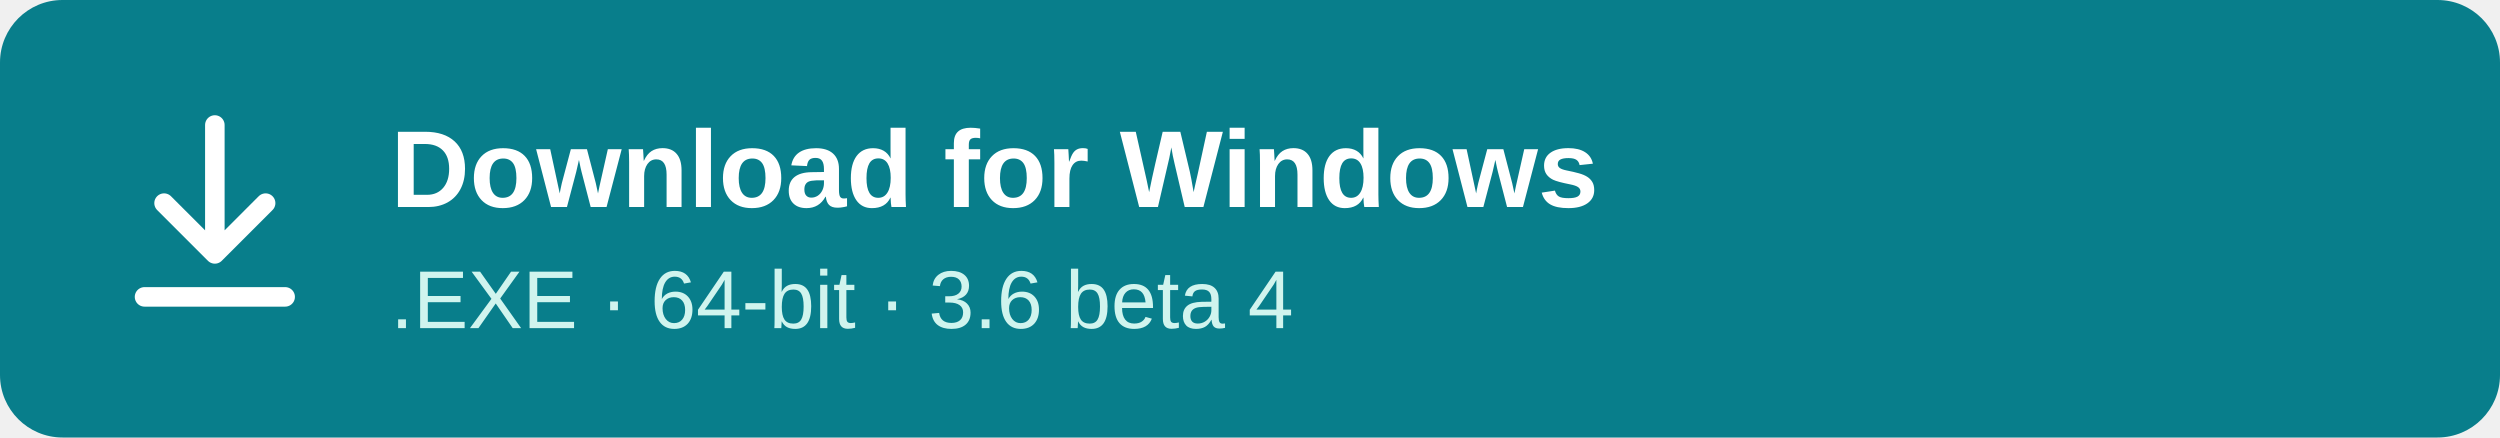
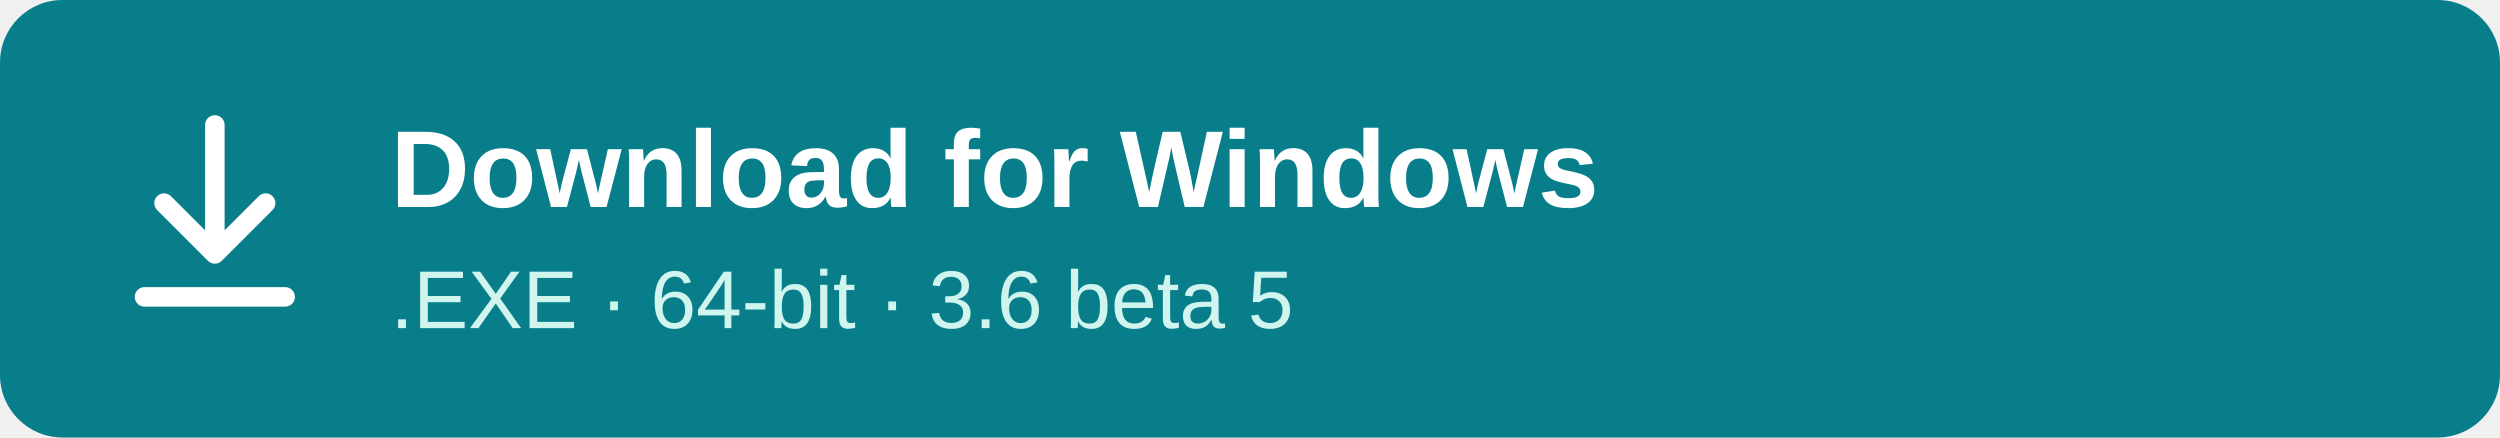
<svg xmlns="http://www.w3.org/2000/svg" width="640" height="112" viewBox="0 0 640 112">
  <rect width="640" height="112" rx="16" fill="#087e8b" />
  <path d="M55 32V65M42 52L55 65L68 52M37 76H73" fill="none" stroke="white" stroke-width="5" stroke-linecap="round" stroke-linejoin="round" />
  <text x="100" y="53" font-family="Segoe UI,Arial,sans-serif" font-size="28" font-weight="600" fill="white">Download for Windows</text>
-   <text x="100" y="84" font-family="Segoe UI,Arial,sans-serif" font-size="21" fill="#d0f4ee">.EXE · 64-bit · 3.6 beta 4</text>
+   <text x="100" y="84" font-family="Segoe UI,Arial,sans-serif" font-size="21" fill="#d0f4ee">.EXE · 64-bit · 3.6 beta 5</text>
</svg>
